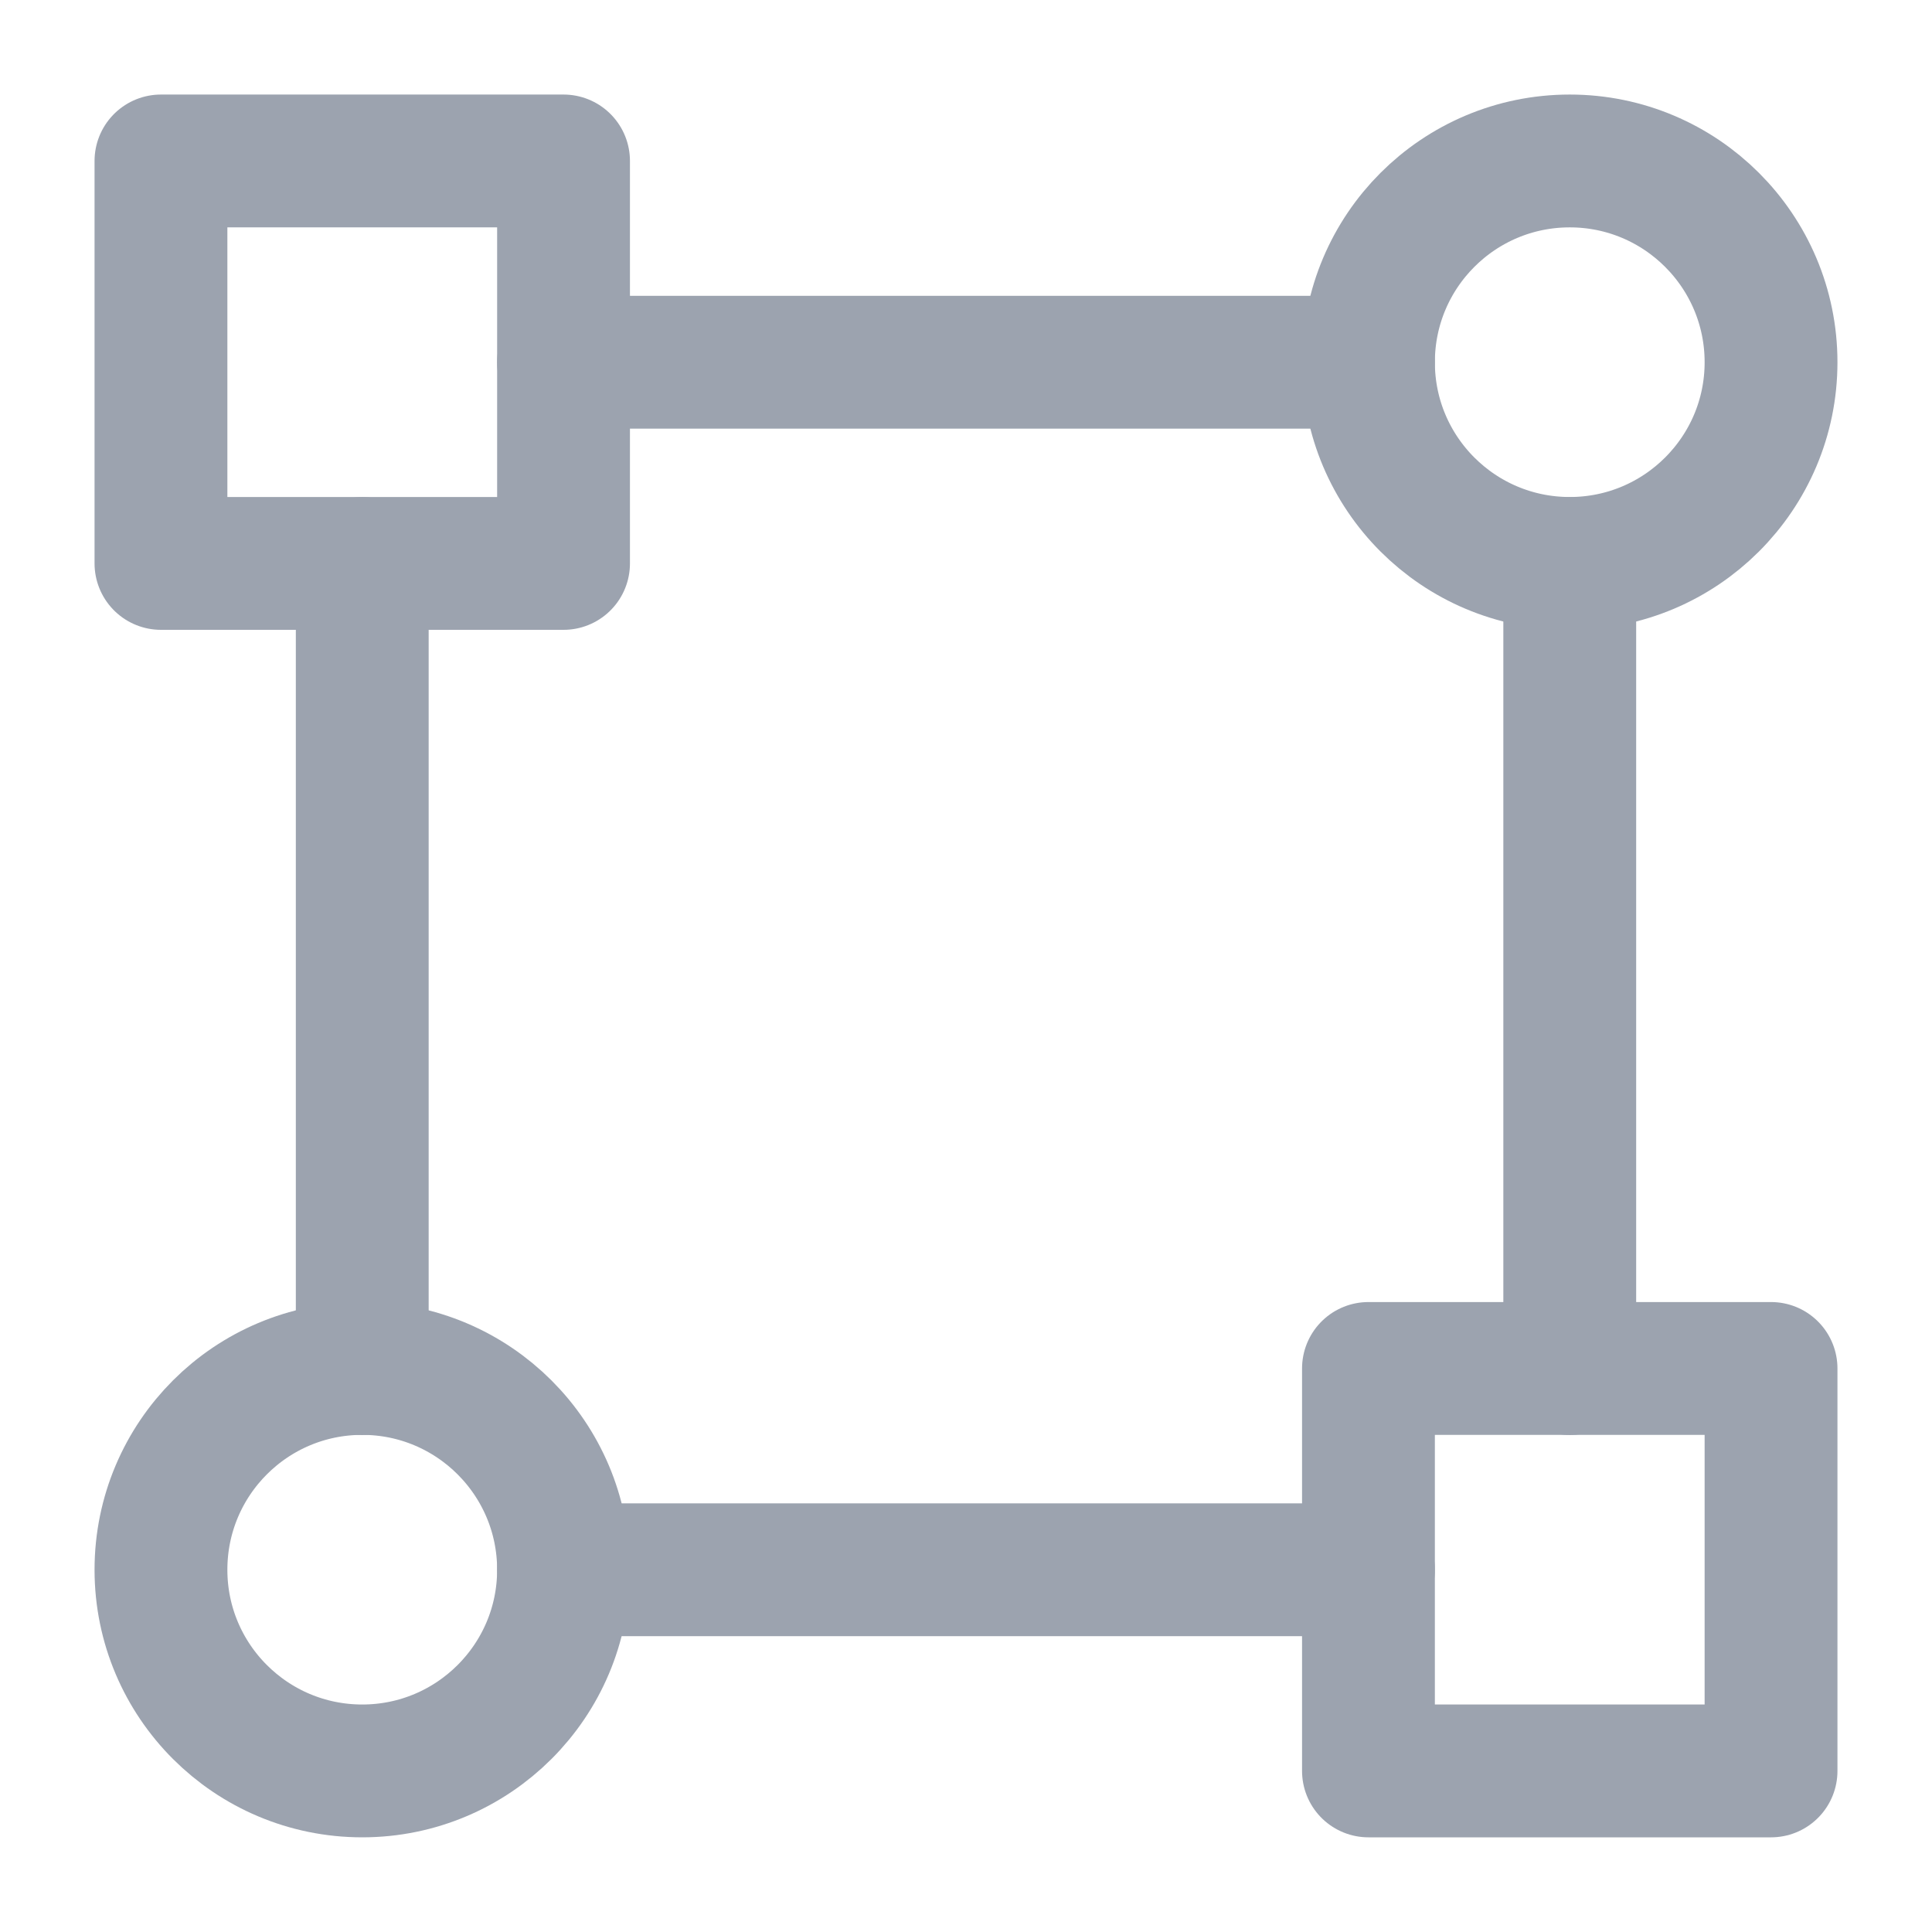
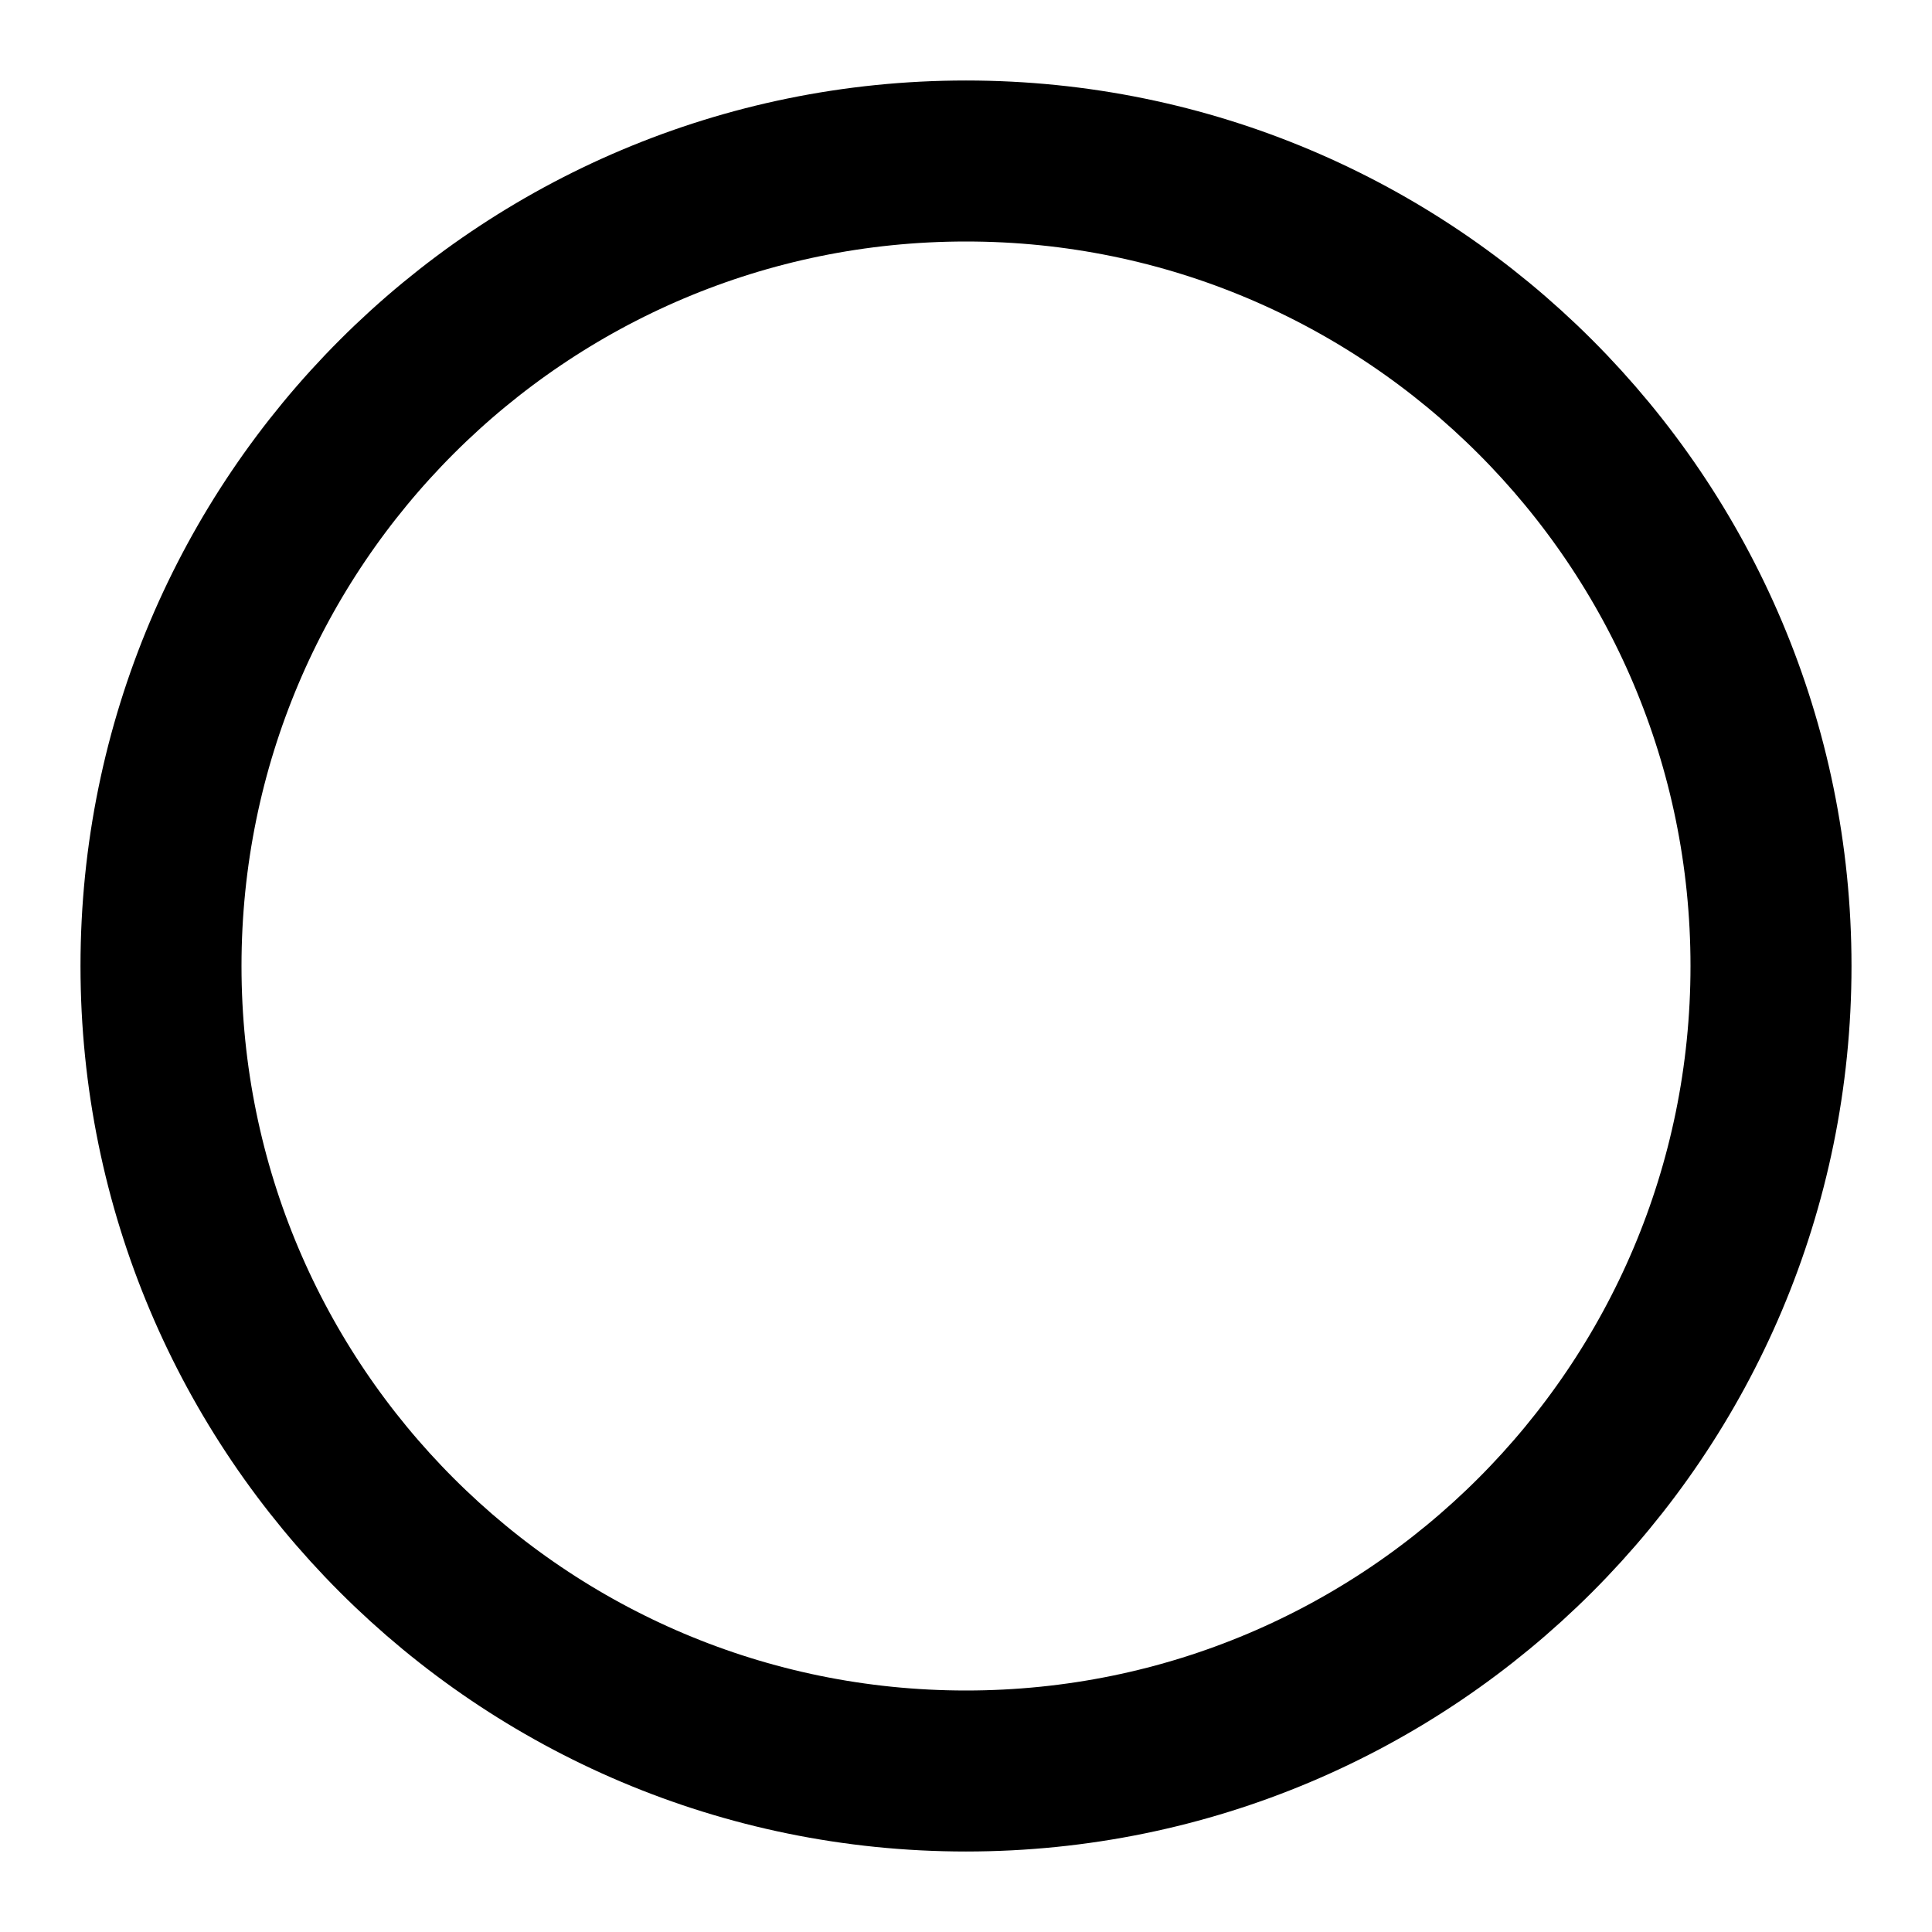
- <svg xmlns="http://www.w3.org/2000/svg" width="16" height="16" viewBox="0 0 16 16" fill="none">
-   <path d="M13 4.666C13.92 4.666 14.667 3.92 14.667 3C14.667 2.079 13.92 1.333 13 1.333C12.079 1.333 11.333 2.079 11.333 3C11.333 3.92 12.079 4.666 13 4.666Z" stroke="rgba(156, 163, 175, 1)" stroke-width="1.1" stroke-linejoin="round" stroke-linecap="round" />
-   <path d="M3 14.666C3.92 14.666 4.667 13.92 4.667 13C4.667 12.079 3.92 11.333 3 11.333C2.079 11.333 1.333 12.079 1.333 13C1.333 13.92 2.079 14.666 3 14.666Z" stroke="rgba(156, 163, 175, 1)" stroke-width="1.1" stroke-linejoin="round" stroke-linecap="round" />
-   <path d="M4.667 1.333L1.333 1.333L1.333 4.666L4.667 4.666L4.667 1.333Z" stroke="rgba(156, 163, 175, 1)" stroke-width="1.1" stroke-linejoin="round" stroke-linecap="round" />
-   <path d="M14.667 11.333L11.333 11.333L11.333 14.666L14.667 14.666L14.667 11.333Z" stroke="rgba(156, 163, 175, 1)" stroke-width="1.1" stroke-linejoin="round" stroke-linecap="round" />
-   <path stroke="rgba(156, 163, 175, 1)" stroke-width="1.1" stroke-linejoin="round" stroke-linecap="round" d="M11.333 3L4.667 3" />
-   <path stroke="rgba(156, 163, 175, 1)" stroke-width="1.1" stroke-linejoin="round" stroke-linecap="round" d="M11.333 13L4.667 13" />
-   <path stroke="rgba(156, 163, 175, 1)" stroke-width="1.1" stroke-linejoin="round" stroke-linecap="round" d="M3 11.334L3 4.667" />
-   <path stroke="rgba(156, 163, 175, 1)" stroke-width="1.1" stroke-linejoin="round" stroke-linecap="round" d="M13 11.334L13 4.667" />
+ <svg xmlns="http://www.w3.org/2000/svg" width="24" height="24" viewBox="0 0 48 48" fill="none">
+   <circle cx="24" cy="24" r="20" fill="none" stroke="currentColor" stroke-width="4" />
</svg>
